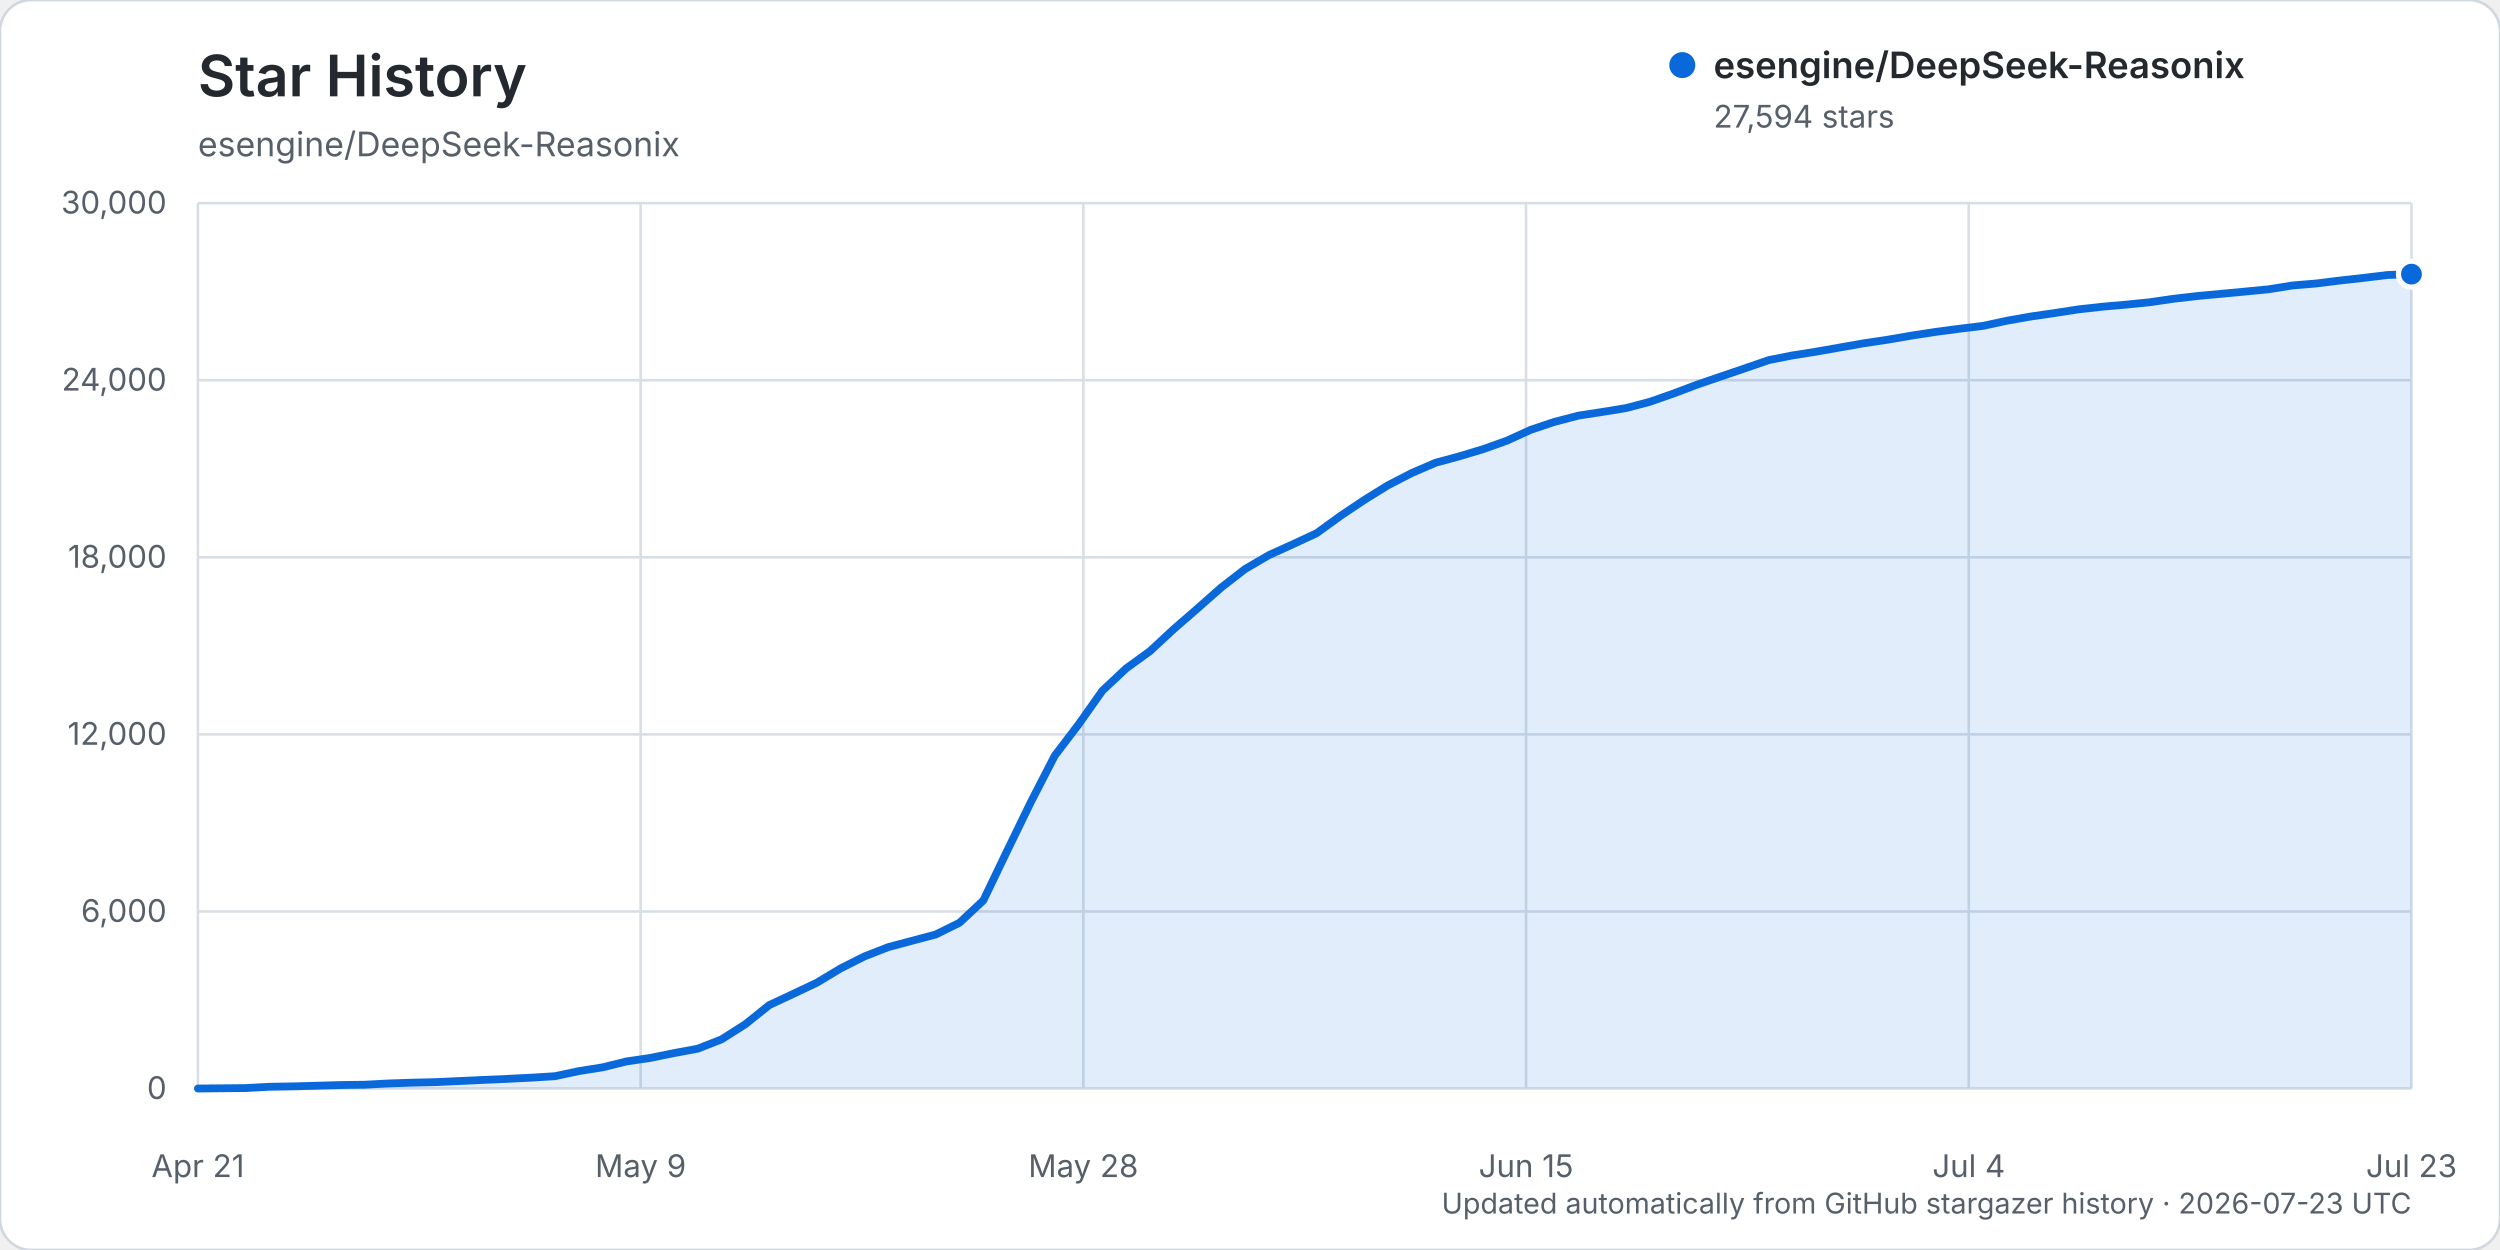
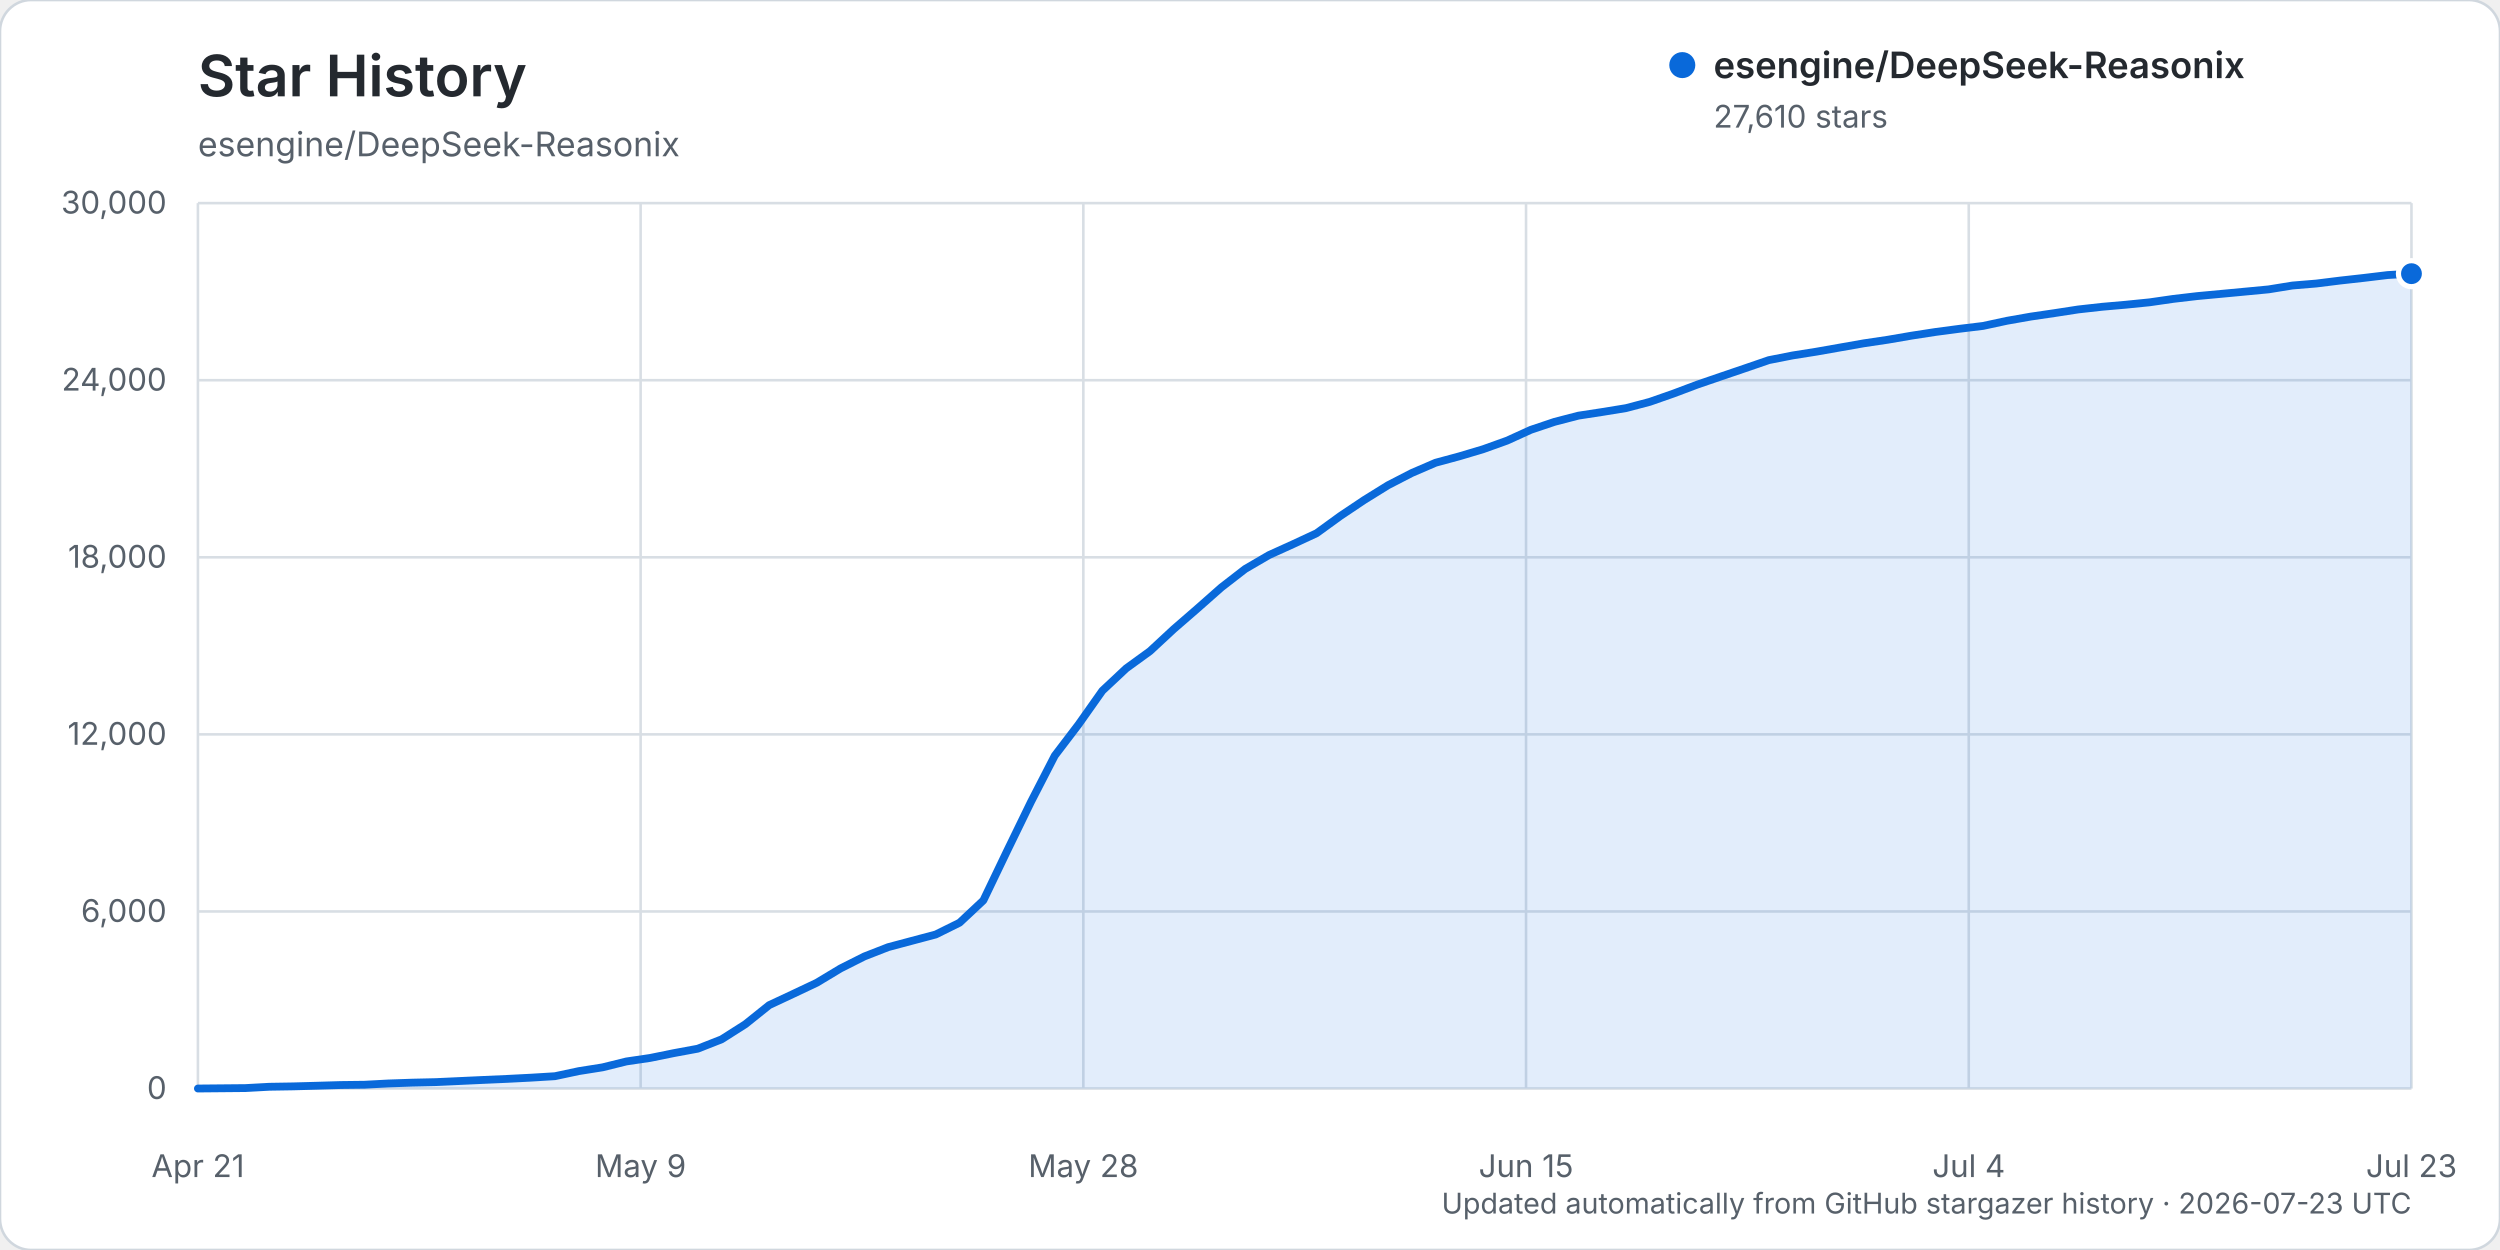
<svg xmlns="http://www.w3.org/2000/svg" width="960" height="480" viewBox="0 0 960 480" role="img" aria-labelledby="title description">
  <rect width="960" height="480" rx="12" fill="#ffffff" stroke="#d0d7de" />
  <text x="76" y="37" fill="#24292f" font-family="-apple-system, BlinkMacSystemFont, 'Segoe UI', sans-serif" font-size="22" font-weight="600">Star History</text>
  <text x="76" y="60" fill="#57606a" font-family="-apple-system, BlinkMacSystemFont, 'Segoe UI', sans-serif" font-size="13">esengine/DeepSeek-Reasonix</text>
  <g font-family="-apple-system, BlinkMacSystemFont, 'Segoe UI', sans-serif">
    <line x1="76" y1="418.00" x2="926" y2="418.00" stroke="#d8dee4" stroke-width="1" />
    <text x="64" y="422.00" text-anchor="end" fill="#57606a" font-size="12">0</text>
    <line x1="76" y1="350.00" x2="926" y2="350.00" stroke="#d8dee4" stroke-width="1" />
    <text x="64" y="354.00" text-anchor="end" fill="#57606a" font-size="12">6,000</text>
    <line x1="76" y1="282.00" x2="926" y2="282.00" stroke="#d8dee4" stroke-width="1" />
    <text x="64" y="286.00" text-anchor="end" fill="#57606a" font-size="12">12,000</text>
    <line x1="76" y1="214.00" x2="926" y2="214.00" stroke="#d8dee4" stroke-width="1" />
    <text x="64" y="218.00" text-anchor="end" fill="#57606a" font-size="12">18,000</text>
    <line x1="76" y1="146.00" x2="926" y2="146.00" stroke="#d8dee4" stroke-width="1" />
    <text x="64" y="150.00" text-anchor="end" fill="#57606a" font-size="12">24,000</text>
    <line x1="76" y1="78.00" x2="926" y2="78.00" stroke="#d8dee4" stroke-width="1" />
    <text x="64" y="82.00" text-anchor="end" fill="#57606a" font-size="12">30,000</text>
    <line x1="76.00" y1="78" x2="76.00" y2="418" stroke="#d8dee4" stroke-width="1" />
    <text x="76.00" y="452" text-anchor="middle" fill="#57606a" font-size="12">Apr 21</text>
    <line x1="246.00" y1="78" x2="246.00" y2="418" stroke="#d8dee4" stroke-width="1" />
    <text x="246.00" y="452" text-anchor="middle" fill="#57606a" font-size="12">May 9</text>
    <line x1="416.00" y1="78" x2="416.00" y2="418" stroke="#d8dee4" stroke-width="1" />
    <text x="416.00" y="452" text-anchor="middle" fill="#57606a" font-size="12">May 28</text>
    <line x1="586.00" y1="78" x2="586.00" y2="418" stroke="#d8dee4" stroke-width="1" />
    <text x="586.00" y="452" text-anchor="middle" fill="#57606a" font-size="12">Jun 15</text>
    <line x1="756.00" y1="78" x2="756.00" y2="418" stroke="#d8dee4" stroke-width="1" />
    <text x="756.00" y="452" text-anchor="middle" fill="#57606a" font-size="12">Jul 4</text>
    <line x1="926.00" y1="78" x2="926.00" y2="418" stroke="#d8dee4" stroke-width="1" />
    <text x="926.00" y="452" text-anchor="middle" fill="#57606a" font-size="12">Jul 23</text>
-     <path d="M76.00,417.99 L94.28,417.82 L103.42,417.32 L112.56,417.17 L121.70,416.92 L130.84,416.65 L139.98,416.54 L149.12,416.05 L158.26,415.74 L167.40,415.53 L176.54,415.11 L185.68,414.69 L194.82,414.29 L203.96,413.82 L213.10,413.26 L222.24,411.31 L231.38,409.86 L240.52,407.60 L249.66,406.25 L258.80,404.39 L267.94,402.70 L277.08,399.11 L286.22,393.30 L295.35,385.98 L304.49,381.70 L313.63,377.38 L322.77,371.88 L331.91,367.28 L341.05,363.71 L350.19,361.27 L359.33,358.84 L368.47,354.32 L377.61,345.76 L386.75,326.71 L395.89,307.93 L405.03,290.18 L414.17,278.18 L423.31,265.24 L432.45,256.67 L441.59,250.04 L450.73,241.56 L459.87,233.63 L469.01,225.56 L478.15,218.48 L487.29,213.15 L496.43,209.01 L505.57,204.76 L514.71,198.13 L523.85,192.01 L532.99,186.34 L542.13,181.63 L551.27,177.69 L560.41,175.22 L569.55,172.47 L578.69,169.20 L587.83,165.04 L596.97,161.97 L606.11,159.60 L615.25,158.19 L624.39,156.71 L633.53,154.30 L642.67,151.10 L651.81,147.65 L660.95,144.53 L670.09,141.42 L679.23,138.27 L688.37,136.47 L697.51,135.02 L706.65,133.41 L715.78,131.80 L724.92,130.44 L734.06,128.86 L743.20,127.46 L752.34,126.25 L761.48,125.14 L770.62,123.16 L779.76,121.55 L788.90,120.22 L798.04,118.81 L807.18,117.79 L816.32,116.99 L825.46,116.07 L834.60,114.74 L843.74,113.68 L852.88,112.83 L862.02,111.97 L871.16,111.09 L880.30,109.62 L889.44,108.86 L898.58,107.72 L907.72,106.70 L916.86,105.60 L926.00,105.27 L926.00,418.00 L76.00,418.00 Z" fill="#0969da" opacity="0.12" />
-     <path d="M76.00,417.99 L94.28,417.82 L103.42,417.32 L112.56,417.17 L121.70,416.92 L130.84,416.65 L139.98,416.54 L149.12,416.05 L158.26,415.74 L167.40,415.53 L176.54,415.11 L185.68,414.69 L194.82,414.29 L203.96,413.82 L213.10,413.26 L222.24,411.31 L231.38,409.86 L240.52,407.60 L249.66,406.25 L258.80,404.39 L267.94,402.70 L277.08,399.11 L286.22,393.30 L295.35,385.98 L304.49,381.70 L313.63,377.38 L322.77,371.88 L331.91,367.28 L341.05,363.71 L350.19,361.27 L359.33,358.84 L368.47,354.32 L377.61,345.76 L386.75,326.71 L395.89,307.93 L405.03,290.18 L414.17,278.18 L423.31,265.24 L432.45,256.67 L441.59,250.04 L450.73,241.56 L459.87,233.63 L469.01,225.56 L478.15,218.48 L487.29,213.15 L496.43,209.01 L505.57,204.76 L514.71,198.13 L523.85,192.01 L532.99,186.34 L542.13,181.63 L551.27,177.69 L560.41,175.22 L569.55,172.47 L578.69,169.20 L587.83,165.04 L596.97,161.97 L606.11,159.60 L615.25,158.19 L624.39,156.71 L633.53,154.30 L642.67,151.10 L651.81,147.65 L660.95,144.53 L670.09,141.42 L679.23,138.27 L688.37,136.47 L697.51,135.02 L706.65,133.41 L715.78,131.80 L724.92,130.44 L734.06,128.86 L743.20,127.46 L752.34,126.25 L761.48,125.14 L770.62,123.16 L779.76,121.55 L788.90,120.22 L798.04,118.81 L807.18,117.79 L816.32,116.99 L825.46,116.07 L834.60,114.74 L843.74,113.68 L852.88,112.83 L862.02,111.97 L871.16,111.09 L880.30,109.62 L889.44,108.86 L898.58,107.72 L907.72,106.70 L916.86,105.60 L926.00,105.27" fill="none" stroke="#0969da" stroke-width="3" stroke-linecap="round" stroke-linejoin="round" />
-     <circle cx="926.00" cy="105.27" r="5" fill="#0969da" stroke="#ffffff" stroke-width="2" />
+     <path d="M76.00,417.99 L94.28,417.82 L103.42,417.32 L112.56,417.17 L121.70,416.92 L130.84,416.65 L139.98,416.54 L149.12,416.05 L158.26,415.74 L167.40,415.53 L176.54,415.11 L185.68,414.69 L194.82,414.29 L203.96,413.82 L213.10,413.26 L222.24,411.31 L231.38,409.86 L240.52,407.60 L249.66,406.25 L258.80,404.39 L267.94,402.70 L277.08,399.11 L286.22,393.30 L295.35,385.98 L304.49,381.70 L313.63,377.38 L322.77,371.88 L331.91,367.28 L341.05,363.71 L350.19,361.27 L359.33,358.84 L368.47,354.32 L377.61,345.76 L386.75,326.71 L395.89,307.93 L405.03,290.18 L414.17,278.18 L423.31,265.24 L432.45,256.67 L441.59,250.04 L450.73,241.56 L459.87,233.63 L469.01,225.56 L478.15,218.48 L487.29,213.15 L496.43,209.01 L505.57,204.76 L514.71,198.13 L523.85,192.01 L532.99,186.34 L542.13,181.63 L551.27,177.69 L560.41,175.22 L569.55,172.49 L578.69,169.21 L587.83,165.05 L596.97,161.98 L606.11,159.61 L615.25,158.21 L624.39,156.72 L633.53,154.31 L642.67,151.11 L651.81,147.67 L660.95,144.54 L670.09,141.43 L679.23,138.29 L688.37,136.49 L697.51,135.04 L706.65,133.43 L715.78,131.82 L724.92,130.46 L734.06,128.89 L743.20,127.48 L752.34,126.27 L761.48,125.16 L770.62,123.19 L779.76,121.58 L788.90,120.24 L798.04,118.83 L807.18,117.81 L816.32,117.01 L825.46,116.09 L834.60,114.77 L843.74,113.70 L852.88,112.85 L862.02,111.99 L871.16,111.12 L880.30,109.64 L889.44,108.88 L898.58,107.74 L907.72,106.72 L916.86,105.62 L926.00,105.09 L926.00,418.00 L76.00,418.00 Z" fill="#0969da" opacity="0.12" />
+     <path d="M76.00,417.99 L94.28,417.82 L103.42,417.32 L112.56,417.17 L121.70,416.92 L130.84,416.65 L139.98,416.54 L149.12,416.05 L158.26,415.74 L167.40,415.53 L176.54,415.11 L185.68,414.69 L194.82,414.29 L203.96,413.82 L213.10,413.26 L222.24,411.31 L231.38,409.86 L240.52,407.60 L249.66,406.25 L258.80,404.39 L267.94,402.70 L277.08,399.11 L286.22,393.30 L295.35,385.98 L304.49,381.70 L313.63,377.38 L322.77,371.88 L331.91,367.28 L341.05,363.71 L350.19,361.27 L359.33,358.84 L368.47,354.32 L377.61,345.76 L386.75,326.71 L395.89,307.93 L405.03,290.18 L414.17,278.18 L423.31,265.24 L432.45,256.67 L441.59,250.04 L450.73,241.56 L459.87,233.63 L469.01,225.56 L478.15,218.48 L487.29,213.15 L496.43,209.01 L505.57,204.76 L514.71,198.13 L523.85,192.01 L532.99,186.34 L542.13,181.63 L551.27,177.69 L560.41,175.22 L569.55,172.49 L578.69,169.21 L587.83,165.05 L596.97,161.98 L606.11,159.61 L615.25,158.21 L624.39,156.72 L633.53,154.31 L642.67,151.11 L651.81,147.67 L660.95,144.54 L670.09,141.43 L679.23,138.29 L688.37,136.49 L697.51,135.04 L706.65,133.43 L715.78,131.82 L724.92,130.46 L734.06,128.89 L743.20,127.48 L752.34,126.27 L761.48,125.16 L770.62,123.19 L779.76,121.58 L788.90,120.24 L798.04,118.83 L807.18,117.81 L816.32,117.01 L825.46,116.09 L834.60,114.77 L843.74,113.70 L852.88,112.85 L862.02,111.99 L871.16,111.12 L880.30,109.64 L889.44,108.88 L898.58,107.74 L907.72,106.72 L916.86,105.62 L926.00,105.09" fill="none" stroke="#0969da" stroke-width="3" stroke-linecap="round" stroke-linejoin="round" />
+     <circle cx="926.00" cy="105.09" r="5" fill="#0969da" stroke="#ffffff" stroke-width="2" />
    <g transform="translate(646, 25)">
      <circle cx="0" cy="0" r="5" fill="#0969da" />
      <text x="12" y="5" fill="#24292f" font-size="14" font-weight="600">esengine/DeepSeek-Reasonix</text>
-       <text x="12" y="24" fill="#57606a" font-size="12">27,594 stars</text>
+       <text x="12" y="24" fill="#57606a" font-size="12">27,610 stars</text>
    </g>
    <text x="926" y="466" text-anchor="end" fill="#57606a" font-size="11">Updated automatically from GitHub stargazer history · 2026-07-23 UTC</text>
  </g>
</svg>
